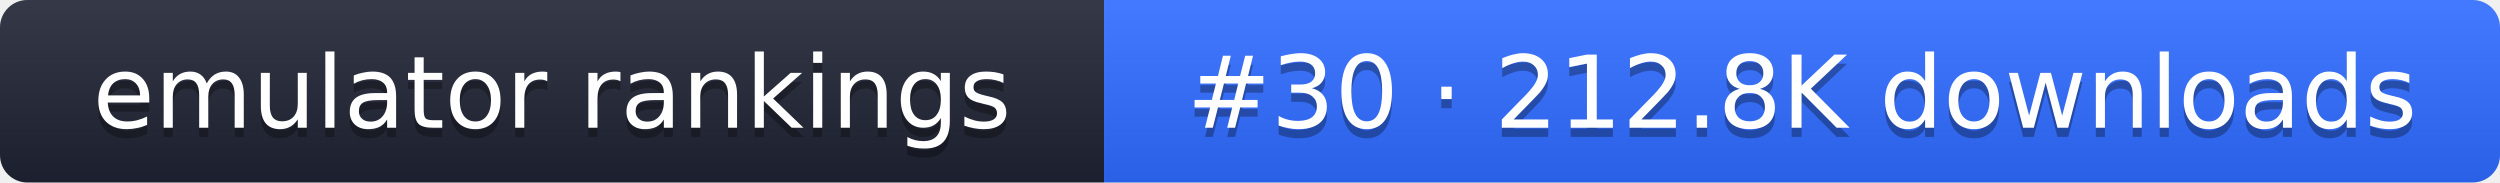
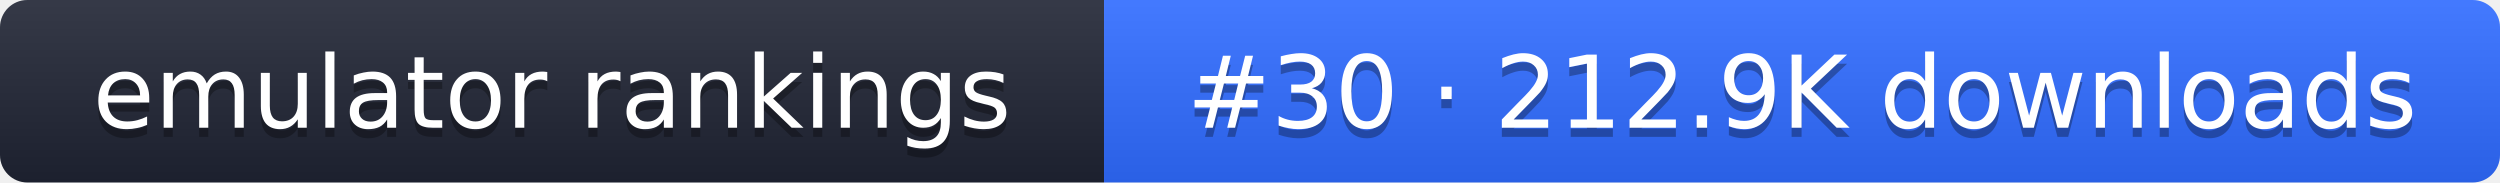
- <svg xmlns="http://www.w3.org/2000/svg" width="274" height="20" role="img" aria-label="emulator rankings: #30 · 212.8K downloads">
+ <svg xmlns="http://www.w3.org/2000/svg" width="274" height="20" role="img" aria-label="emulator rankings: #30 · 212.9K downloads">
  <linearGradient id="g" x2="0" y2="100%">
    <stop offset="0" stop-color="#fff" stop-opacity=".1" />
    <stop offset="1" stop-opacity=".1" />
  </linearGradient>
  <clipPath id="r">
    <rect width="274" height="20" rx="3" fill="#fff" />
  </clipPath>
  <g clip-path="url(#r)">
    <rect width="121" height="20" fill="#1f2433" />
    <rect x="121" width="153" height="20" fill="#2f6bff" />
    <rect width="274" height="20" fill="url(#g)" />
  </g>
  <g fill="#fff" text-anchor="middle" font-family="Verdana,DejaVu Sans,sans-serif" font-size="11">
    <text x="60.5" y="15" fill="#010101" fill-opacity=".3">emulator rankings</text>
    <text x="60.5" y="14">emulator rankings</text>
-     <text x="197.5" y="15" fill="#010101" fill-opacity=".3">#30 · 212.8K downloads</text>
-     <text x="197.5" y="14">#30 · 212.8K downloads</text>
+     <text x="197.5" y="15" fill="#010101" fill-opacity=".3">#30 · 212.9K downloads</text>
+     <text x="197.5" y="14">#30 · 212.9K downloads</text>
  </g>
</svg>
